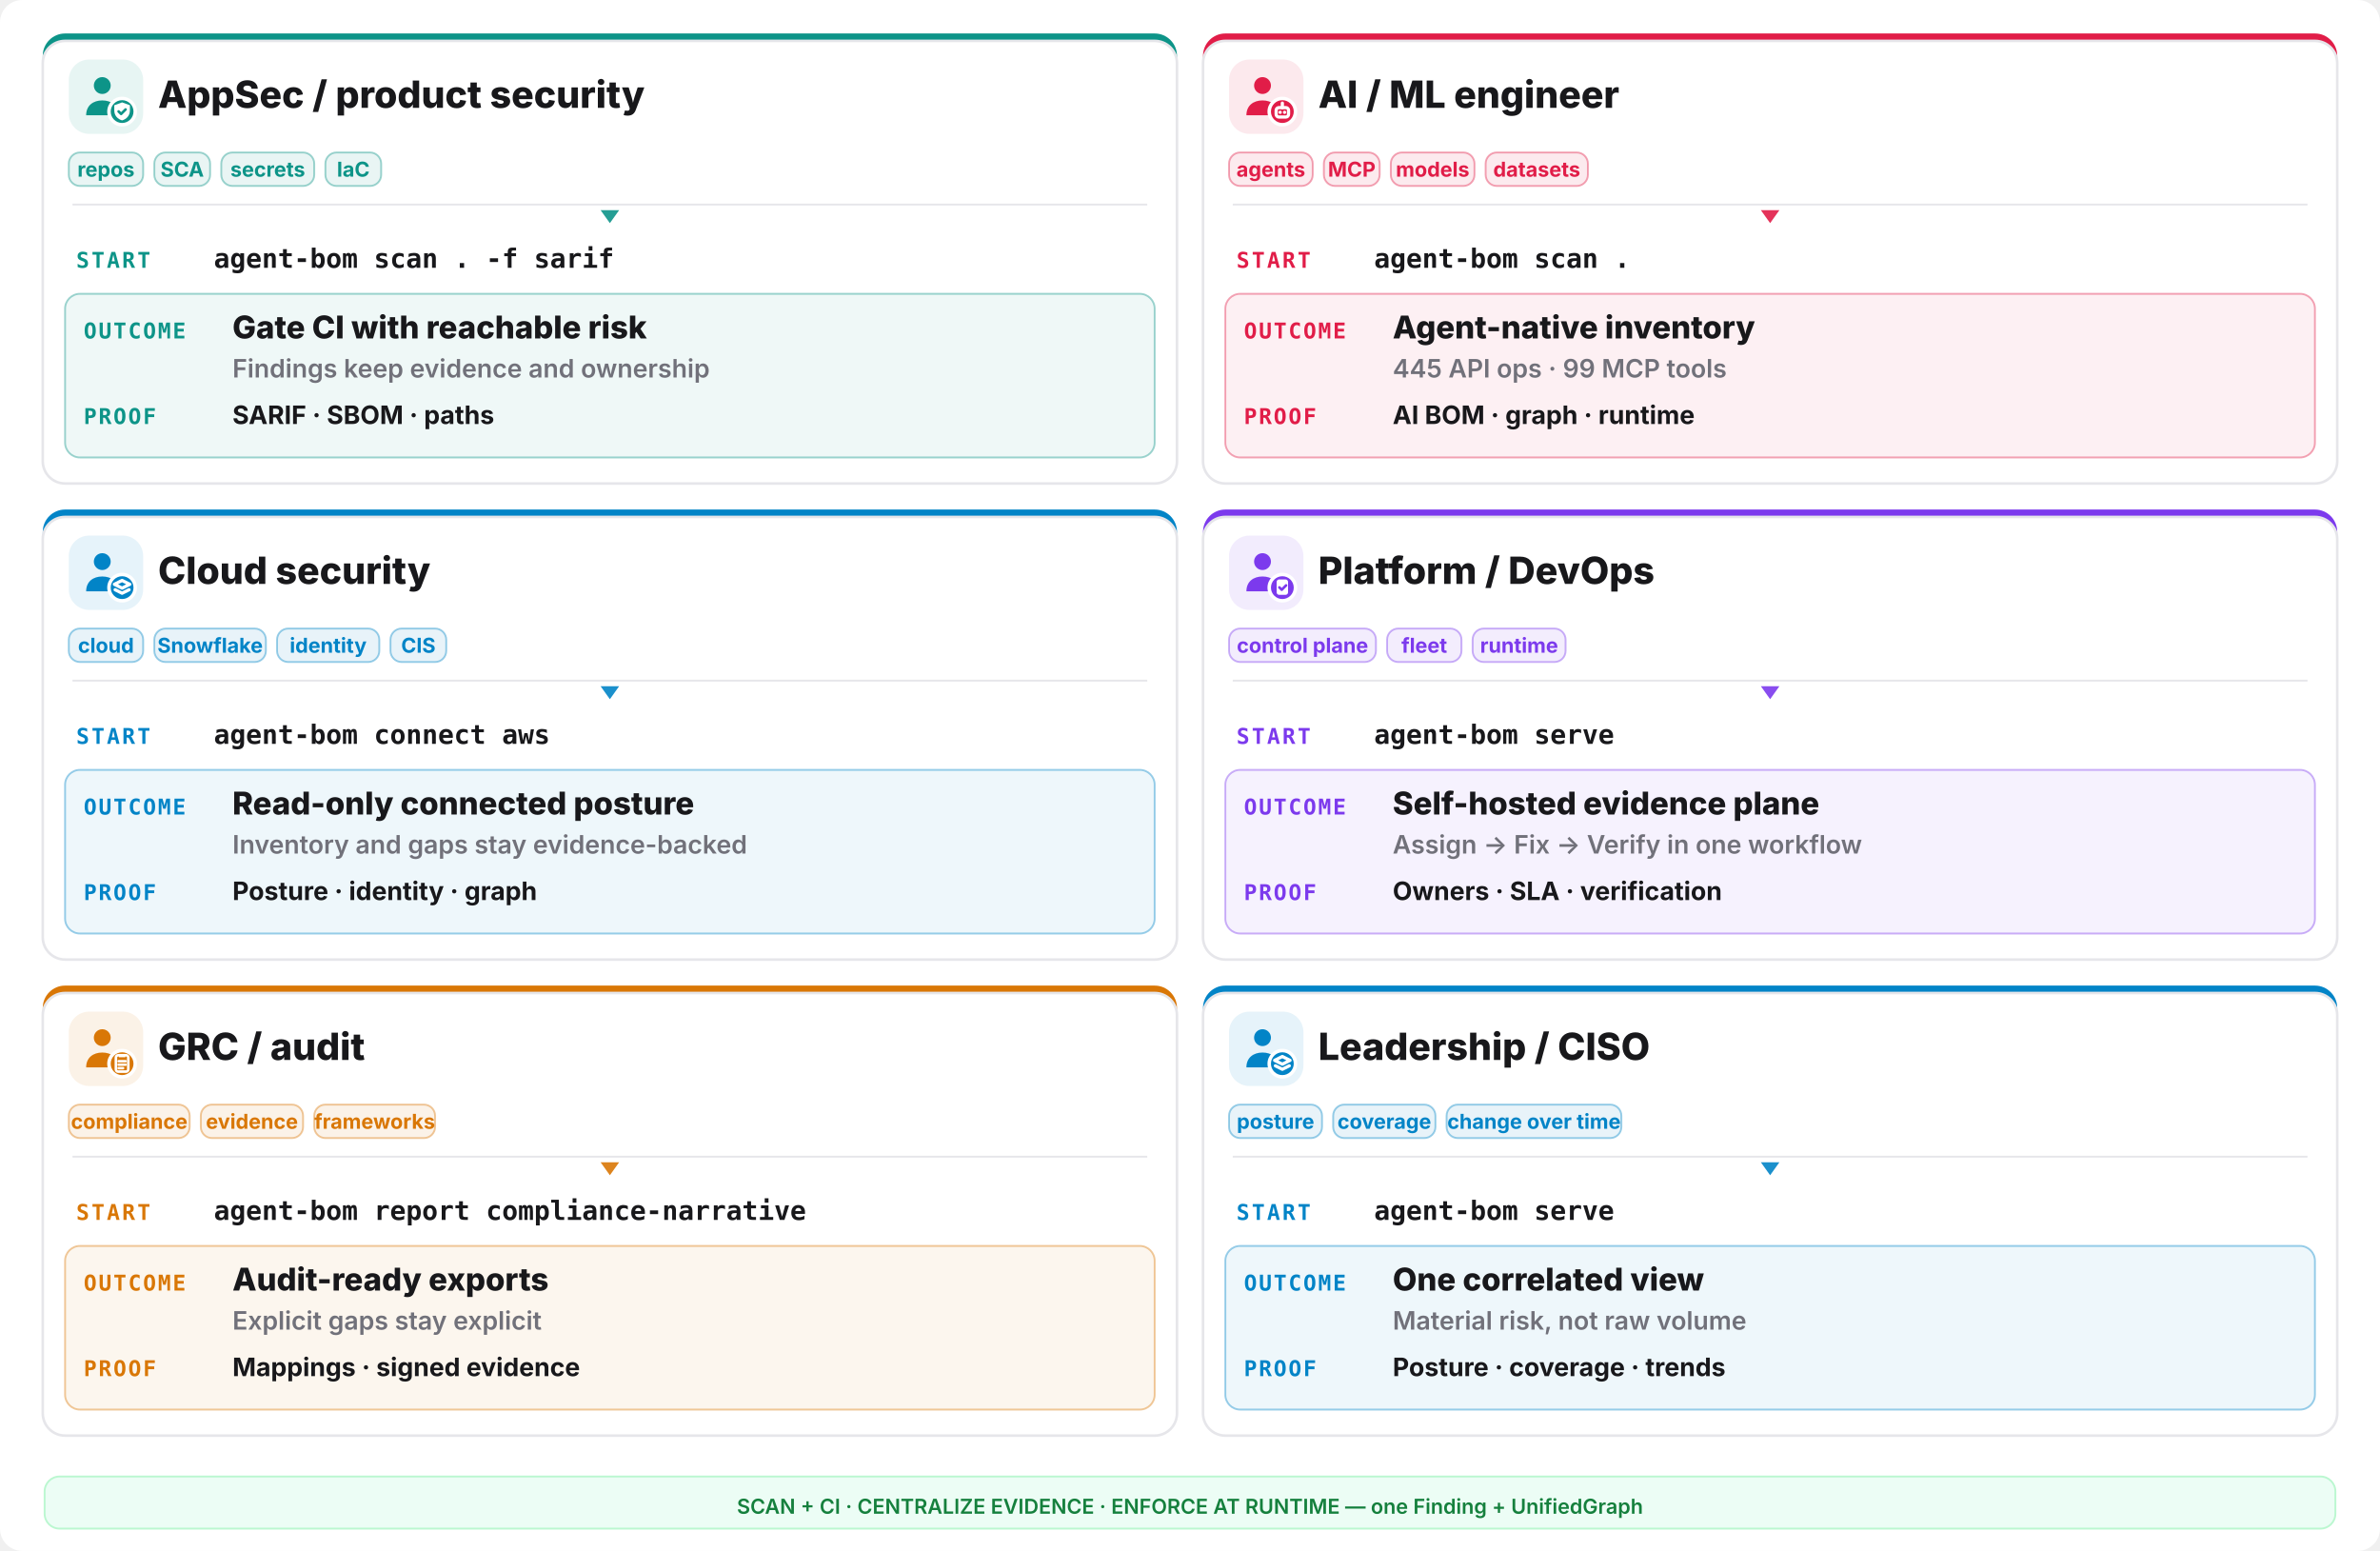
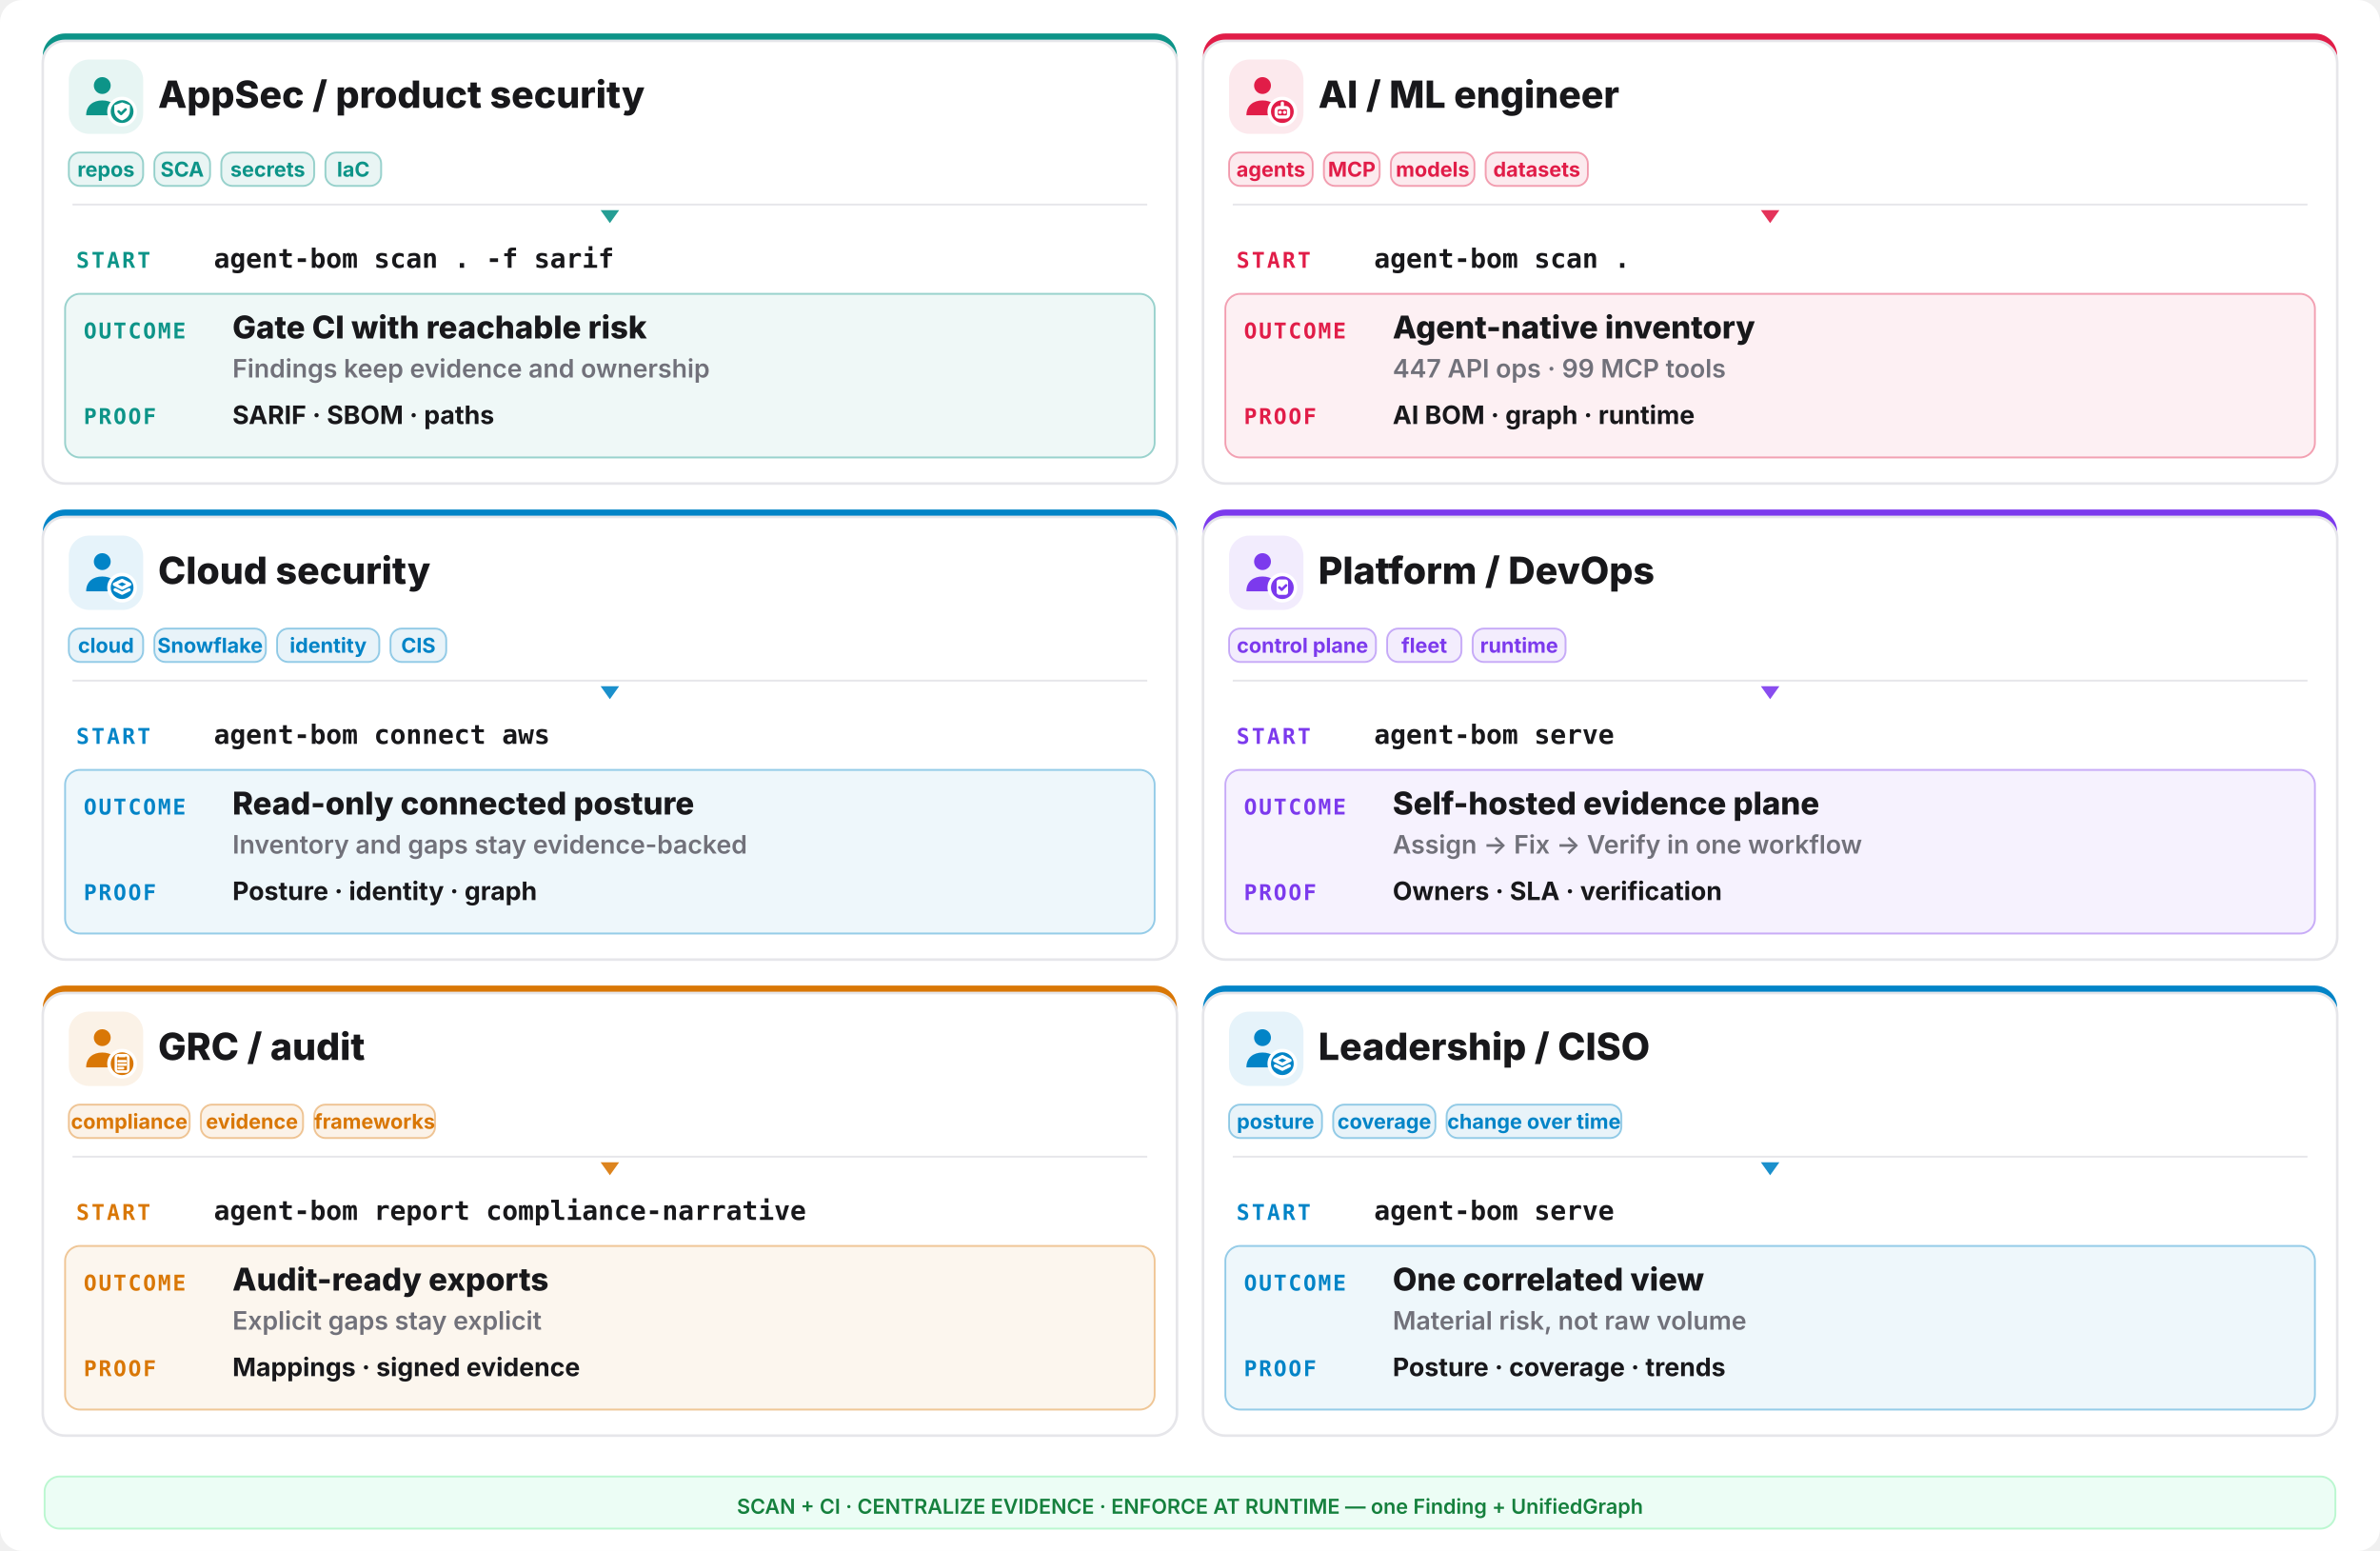
<svg xmlns="http://www.w3.org/2000/svg" width="1280" height="834" viewBox="0 0 1280 834" fill="none">
  <rect width="1280" height="834" rx="12" fill="#ffffff" />
  <rect x="23" y="18" width="610" height="242" rx="12" fill="#0d9488" />
  <rect x="23" y="22" width="610" height="238" rx="12" fill="#ffffff" stroke="#e6e6ea" stroke-width="1.4" />
  <rect x="37" y="32" width="40" height="40" rx="11" fill="#0d9488" opacity="0.10" />
  <g transform="translate(41,36) scale(1.333333)">
    <circle cx="10.5" cy="7.5" r="3.4" fill="#0d9488" />
    <path d="M4 19.5c0-4 2.9-6 6.5-6s6.5 2 6.5 6z" fill="#0d9488" />
    <circle cx="18.5" cy="18" r="6" fill="#ffffff" />
    <circle cx="18.5" cy="18" r="4.6" fill="#0d9488" />
    <g fill="none" stroke="#ffffff" stroke-width="1.3" stroke-linecap="round" stroke-linejoin="round">
      <path d="M18.5 14.3l3.15 1.15v2.1c0 2.1-1.4 3.5-3.15 4-1.75-.5-3.15-1.9-3.15-4v-2.1z" fill="#ffffff" stroke="none" />
      <path d="M17.1 17.95l1 1 1.8-1.8" stroke="#0d9488" stroke-width="1.05" />
    </g>
  </g>
  <text x="85" y="58" font-family="Inter,system-ui,sans-serif" font-size="20.15" font-weight="800" fill="#18181b">AppSec / product security</text>
  <rect x="37" y="82" width="40" height="18" rx="6" fill="#0d9488" fill-opacity="0.09" stroke="#0d9488" stroke-opacity="0.4" />
  <text x="57.0" y="95" text-anchor="middle" font-family="Inter,system-ui,sans-serif" font-size="11.05" font-weight="700" fill="#0d9488">repos</text>
  <rect x="83" y="82" width="30" height="18" rx="6" fill="#0d9488" fill-opacity="0.09" stroke="#0d9488" stroke-opacity="0.4" />
  <text x="98.0" y="95" text-anchor="middle" font-family="Inter,system-ui,sans-serif" font-size="11.05" font-weight="700" fill="#0d9488">SCA</text>
  <rect x="119" y="82" width="50" height="18" rx="6" fill="#0d9488" fill-opacity="0.09" stroke="#0d9488" stroke-opacity="0.4" />
  <text x="144.0" y="95" text-anchor="middle" font-family="Inter,system-ui,sans-serif" font-size="11.05" font-weight="700" fill="#0d9488">secrets</text>
  <rect x="175" y="82" width="30" height="18" rx="6" fill="#0d9488" fill-opacity="0.09" stroke="#0d9488" stroke-opacity="0.4" />
  <text x="190.0" y="95" text-anchor="middle" font-family="Inter,system-ui,sans-serif" font-size="11.05" font-weight="700" fill="#0d9488">IaC</text>
  <line x1="39" y1="110" x2="617" y2="110" stroke="#e6e6ea" stroke-width="1" />
  <polygon points="328,120 323,113 333,113" fill="#0d9488" opacity="0.9" />
  <text x="41" y="144" font-family="ui-monospace,monospace" font-size="11.7" font-weight="800" letter-spacing="0.1em" fill="#0d9488">START</text>
  <text x="115" y="144" font-family="ui-monospace,monospace" font-size="14.3" font-weight="700" fill="#18181b">agent-bom scan . -f sarif</text>
  <rect x="35" y="158" width="586" height="88" rx="8" fill="#0d9488" opacity="0.07" />
  <rect x="35" y="158" width="586" height="88" rx="8" fill="none" stroke="#0d9488" opacity="0.4" />
  <text x="45" y="182" font-family="ui-monospace,monospace" font-size="11.7" font-weight="800" letter-spacing="0.08em" fill="#0d9488">OUTCOME</text>
  <text x="125" y="182" font-family="Inter,system-ui,sans-serif" font-size="16.9" font-weight="800" fill="#18181b">Gate CI with reachable risk</text>
  <text x="125" y="203" font-family="Inter,system-ui,sans-serif" font-size="13.65" font-weight="600" fill="#71717a">Findings keep evidence and ownership</text>
  <text x="45" y="228" font-family="ui-monospace,monospace" font-size="11.7" font-weight="800" letter-spacing="0.08em" fill="#0d9488">PROOF</text>
  <text x="125" y="228" font-family="Inter,system-ui,sans-serif" font-size="13.65" font-weight="700" fill="#18181b">SARIF · SBOM · paths</text>
  <rect x="647" y="18" width="610" height="242" rx="12" fill="#e11d48" />
  <rect x="647" y="22" width="610" height="238" rx="12" fill="#ffffff" stroke="#e6e6ea" stroke-width="1.4" />
  <rect x="661" y="32" width="40" height="40" rx="11" fill="#e11d48" opacity="0.10" />
  <g transform="translate(665,36) scale(1.333333)">
    <circle cx="10.5" cy="7.5" r="3.4" fill="#e11d48" />
    <path d="M4 19.5c0-4 2.9-6 6.5-6s6.5 2 6.5 6z" fill="#e11d48" />
    <circle cx="18.5" cy="18" r="6" fill="#ffffff" />
    <circle cx="18.5" cy="18" r="4.6" fill="#e11d48" />
    <g fill="none" stroke="#ffffff" stroke-width="1.3" stroke-linecap="round" stroke-linejoin="round">
      <rect x="16" y="16.4" width="5" height="3.8" rx="1.1" />
      <path d="M17.6 18.3h.01 M19.4 18.3h.01 M18.5 14.6v1.8" />
    </g>
  </g>
  <text x="709" y="58" font-family="Inter,system-ui,sans-serif" font-size="20.15" font-weight="800" fill="#18181b">AI / ML engineer</text>
  <rect x="661" y="82" width="45" height="18" rx="6" fill="#e11d48" fill-opacity="0.09" stroke="#e11d48" stroke-opacity="0.4" />
  <text x="683.5" y="95" text-anchor="middle" font-family="Inter,system-ui,sans-serif" font-size="11.05" font-weight="700" fill="#e11d48">agents</text>
  <rect x="712" y="82" width="30" height="18" rx="6" fill="#e11d48" fill-opacity="0.09" stroke="#e11d48" stroke-opacity="0.4" />
  <text x="727.0" y="95" text-anchor="middle" font-family="Inter,system-ui,sans-serif" font-size="11.05" font-weight="700" fill="#e11d48">MCP</text>
  <rect x="748" y="82" width="45" height="18" rx="6" fill="#e11d48" fill-opacity="0.09" stroke="#e11d48" stroke-opacity="0.4" />
  <text x="770.5" y="95" text-anchor="middle" font-family="Inter,system-ui,sans-serif" font-size="11.05" font-weight="700" fill="#e11d48">models</text>
  <rect x="799" y="82" width="55" height="18" rx="6" fill="#e11d48" fill-opacity="0.09" stroke="#e11d48" stroke-opacity="0.4" />
  <text x="826.5" y="95" text-anchor="middle" font-family="Inter,system-ui,sans-serif" font-size="11.05" font-weight="700" fill="#e11d48">datasets</text>
  <line x1="663" y1="110" x2="1241" y2="110" stroke="#e6e6ea" stroke-width="1" />
  <polygon points="952,120 947,113 957,113" fill="#e11d48" opacity="0.9" />
  <text x="665" y="144" font-family="ui-monospace,monospace" font-size="11.7" font-weight="800" letter-spacing="0.1em" fill="#e11d48">START</text>
  <text x="739" y="144" font-family="ui-monospace,monospace" font-size="14.3" font-weight="700" fill="#18181b">agent-bom scan .</text>
  <rect x="659" y="158" width="586" height="88" rx="8" fill="#e11d48" opacity="0.07" />
  <rect x="659" y="158" width="586" height="88" rx="8" fill="none" stroke="#e11d48" opacity="0.4" />
  <text x="669" y="182" font-family="ui-monospace,monospace" font-size="11.7" font-weight="800" letter-spacing="0.08em" fill="#e11d48">OUTCOME</text>
  <text x="749" y="182" font-family="Inter,system-ui,sans-serif" font-size="16.9" font-weight="800" fill="#18181b">Agent-native inventory</text>
-   <text x="749" y="203" font-family="Inter,system-ui,sans-serif" font-size="13.65" font-weight="600" fill="#71717a">445 API ops · 99 MCP tools</text>
+   <text x="749" y="203" font-family="Inter,system-ui,sans-serif" font-size="13.65" font-weight="600" fill="#71717a">447 API ops · 99 MCP tools</text>
  <text x="669" y="228" font-family="ui-monospace,monospace" font-size="11.7" font-weight="800" letter-spacing="0.08em" fill="#e11d48">PROOF</text>
  <text x="749" y="228" font-family="Inter,system-ui,sans-serif" font-size="13.65" font-weight="700" fill="#18181b">AI BOM · graph · runtime</text>
  <rect x="23" y="274" width="610" height="242" rx="12" fill="#0284c7" />
  <rect x="23" y="278" width="610" height="238" rx="12" fill="#ffffff" stroke="#e6e6ea" stroke-width="1.4" />
  <rect x="37" y="288" width="40" height="40" rx="11" fill="#0284c7" opacity="0.10" />
  <g transform="translate(41,292) scale(1.333333)">
    <circle cx="10.5" cy="7.5" r="3.4" fill="#0284c7" />
    <path d="M4 19.5c0-4 2.9-6 6.5-6s6.5 2 6.5 6z" fill="#0284c7" />
    <circle cx="18.5" cy="18" r="6" fill="#ffffff" />
    <circle cx="18.5" cy="18" r="4.6" fill="#0284c7" />
    <g fill="none" stroke="#ffffff" stroke-width="1.3" stroke-linecap="round" stroke-linejoin="round">
      <path d="M18.5 15.1l3.1 1.55-3.1 1.55-3.1-1.55z" />
      <path d="M15.7 18.85l2.8 1.4 2.8-1.4" />
    </g>
  </g>
  <text x="85" y="314" font-family="Inter,system-ui,sans-serif" font-size="20.15" font-weight="800" fill="#18181b">Cloud security</text>
  <rect x="37" y="338" width="40" height="18" rx="6" fill="#0284c7" fill-opacity="0.09" stroke="#0284c7" stroke-opacity="0.4" />
  <text x="57.0" y="351" text-anchor="middle" font-family="Inter,system-ui,sans-serif" font-size="11.05" font-weight="700" fill="#0284c7">cloud</text>
  <rect x="83" y="338" width="60" height="18" rx="6" fill="#0284c7" fill-opacity="0.09" stroke="#0284c7" stroke-opacity="0.4" />
  <text x="113.0" y="351" text-anchor="middle" font-family="Inter,system-ui,sans-serif" font-size="11.05" font-weight="700" fill="#0284c7">Snowflake</text>
  <rect x="149" y="338" width="55" height="18" rx="6" fill="#0284c7" fill-opacity="0.09" stroke="#0284c7" stroke-opacity="0.4" />
  <text x="176.5" y="351" text-anchor="middle" font-family="Inter,system-ui,sans-serif" font-size="11.05" font-weight="700" fill="#0284c7">identity</text>
  <rect x="210" y="338" width="30" height="18" rx="6" fill="#0284c7" fill-opacity="0.09" stroke="#0284c7" stroke-opacity="0.4" />
  <text x="225.0" y="351" text-anchor="middle" font-family="Inter,system-ui,sans-serif" font-size="11.05" font-weight="700" fill="#0284c7">CIS</text>
  <line x1="39" y1="366" x2="617" y2="366" stroke="#e6e6ea" stroke-width="1" />
  <polygon points="328,376 323,369 333,369" fill="#0284c7" opacity="0.9" />
  <text x="41" y="400" font-family="ui-monospace,monospace" font-size="11.7" font-weight="800" letter-spacing="0.1em" fill="#0284c7">START</text>
  <text x="115" y="400" font-family="ui-monospace,monospace" font-size="14.3" font-weight="700" fill="#18181b">agent-bom connect aws</text>
  <rect x="35" y="414" width="586" height="88" rx="8" fill="#0284c7" opacity="0.07" />
  <rect x="35" y="414" width="586" height="88" rx="8" fill="none" stroke="#0284c7" opacity="0.4" />
  <text x="45" y="438" font-family="ui-monospace,monospace" font-size="11.7" font-weight="800" letter-spacing="0.08em" fill="#0284c7">OUTCOME</text>
  <text x="125" y="438" font-family="Inter,system-ui,sans-serif" font-size="16.9" font-weight="800" fill="#18181b">Read-only connected posture</text>
  <text x="125" y="459" font-family="Inter,system-ui,sans-serif" font-size="13.65" font-weight="600" fill="#71717a">Inventory and gaps stay evidence-backed</text>
  <text x="45" y="484" font-family="ui-monospace,monospace" font-size="11.7" font-weight="800" letter-spacing="0.08em" fill="#0284c7">PROOF</text>
  <text x="125" y="484" font-family="Inter,system-ui,sans-serif" font-size="13.65" font-weight="700" fill="#18181b">Posture · identity · graph</text>
  <rect x="647" y="274" width="610" height="242" rx="12" fill="#7c3aed" />
  <rect x="647" y="278" width="610" height="238" rx="12" fill="#ffffff" stroke="#e6e6ea" stroke-width="1.4" />
  <rect x="661" y="288" width="40" height="40" rx="11" fill="#7c3aed" opacity="0.10" />
  <g transform="translate(665,292) scale(1.333333)">
    <circle cx="10.5" cy="7.5" r="3.4" fill="#7c3aed" />
    <path d="M4 19.5c0-4 2.9-6 6.5-6s6.5 2 6.5 6z" fill="#7c3aed" />
    <circle cx="18.5" cy="18" r="6" fill="#ffffff" />
    <circle cx="18.5" cy="18" r="4.6" fill="#7c3aed" />
    <g fill="none" stroke="#ffffff" stroke-width="1.3" stroke-linecap="round" stroke-linejoin="round">
      <rect x="16.2" y="14.7" width="4.6" height="6.2" rx="1" fill="#ffffff" stroke="none" />
      <path d="M17.3 17.9l.95.95 1.75-1.75" stroke="#7c3aed" stroke-width="1.05" />
    </g>
  </g>
  <text x="709" y="314" font-family="Inter,system-ui,sans-serif" font-size="20.15" font-weight="800" fill="#18181b">Platform / DevOps</text>
  <rect x="661" y="338" width="79" height="18" rx="6" fill="#7c3aed" fill-opacity="0.09" stroke="#7c3aed" stroke-opacity="0.4" />
  <text x="700.5" y="351" text-anchor="middle" font-family="Inter,system-ui,sans-serif" font-size="11.05" font-weight="700" fill="#7c3aed">control plane</text>
  <rect x="746" y="338" width="40" height="18" rx="6" fill="#7c3aed" fill-opacity="0.09" stroke="#7c3aed" stroke-opacity="0.4" />
  <text x="766.0" y="351" text-anchor="middle" font-family="Inter,system-ui,sans-serif" font-size="11.05" font-weight="700" fill="#7c3aed">fleet</text>
  <rect x="792" y="338" width="50" height="18" rx="6" fill="#7c3aed" fill-opacity="0.09" stroke="#7c3aed" stroke-opacity="0.4" />
  <text x="817.0" y="351" text-anchor="middle" font-family="Inter,system-ui,sans-serif" font-size="11.05" font-weight="700" fill="#7c3aed">runtime</text>
  <line x1="663" y1="366" x2="1241" y2="366" stroke="#e6e6ea" stroke-width="1" />
  <polygon points="952,376 947,369 957,369" fill="#7c3aed" opacity="0.9" />
  <text x="665" y="400" font-family="ui-monospace,monospace" font-size="11.7" font-weight="800" letter-spacing="0.1em" fill="#7c3aed">START</text>
  <text x="739" y="400" font-family="ui-monospace,monospace" font-size="14.3" font-weight="700" fill="#18181b">agent-bom serve</text>
  <rect x="659" y="414" width="586" height="88" rx="8" fill="#7c3aed" opacity="0.07" />
  <rect x="659" y="414" width="586" height="88" rx="8" fill="none" stroke="#7c3aed" opacity="0.4" />
  <text x="669" y="438" font-family="ui-monospace,monospace" font-size="11.7" font-weight="800" letter-spacing="0.08em" fill="#7c3aed">OUTCOME</text>
  <text x="749" y="438" font-family="Inter,system-ui,sans-serif" font-size="16.9" font-weight="800" fill="#18181b">Self-hosted evidence plane</text>
  <text x="749" y="459" font-family="Inter,system-ui,sans-serif" font-size="13.65" font-weight="600" fill="#71717a">Assign -&gt; Fix -&gt; Verify in one workflow</text>
  <text x="669" y="484" font-family="ui-monospace,monospace" font-size="11.7" font-weight="800" letter-spacing="0.08em" fill="#7c3aed">PROOF</text>
  <text x="749" y="484" font-family="Inter,system-ui,sans-serif" font-size="13.65" font-weight="700" fill="#18181b">Owners · SLA · verification</text>
  <rect x="23" y="530" width="610" height="242" rx="12" fill="#d97706" />
  <rect x="23" y="534" width="610" height="238" rx="12" fill="#ffffff" stroke="#e6e6ea" stroke-width="1.4" />
  <rect x="37" y="544" width="40" height="40" rx="11" fill="#d97706" opacity="0.10" />
  <g transform="translate(41,548) scale(1.333333)">
    <circle cx="10.5" cy="7.5" r="3.4" fill="#d97706" />
    <path d="M4 19.5c0-4 2.9-6 6.5-6s6.5 2 6.5 6z" fill="#d97706" />
    <circle cx="18.5" cy="18" r="6" fill="#ffffff" />
    <circle cx="18.5" cy="18" r="4.6" fill="#d97706" />
    <g fill="none" stroke="#ffffff" stroke-width="1.3" stroke-linecap="round" stroke-linejoin="round">
      <rect x="16.0" y="14.6" width="5.0" height="6.6" rx="0.9" fill="none" stroke="#ffffff" stroke-width="1.05" />
      <path d="M17.2 14.2h2.6v1.2h-2.6z" fill="#ffffff" stroke="none" />
      <path d="M17.1 17.0h2.8 M17.1 18.4h2.8 M17.1 19.8h1.8" stroke="#ffffff" stroke-width="1.0" />
    </g>
  </g>
  <text x="85" y="570" font-family="Inter,system-ui,sans-serif" font-size="20.15" font-weight="800" fill="#18181b">GRC / audit</text>
  <rect x="37" y="594" width="65" height="18" rx="6" fill="#d97706" fill-opacity="0.09" stroke="#d97706" stroke-opacity="0.4" />
  <text x="69.5" y="607" text-anchor="middle" font-family="Inter,system-ui,sans-serif" font-size="11.05" font-weight="700" fill="#d97706">compliance</text>
  <rect x="108" y="594" width="55" height="18" rx="6" fill="#d97706" fill-opacity="0.09" stroke="#d97706" stroke-opacity="0.4" />
  <text x="135.5" y="607" text-anchor="middle" font-family="Inter,system-ui,sans-serif" font-size="11.05" font-weight="700" fill="#d97706">evidence</text>
  <rect x="169" y="594" width="65" height="18" rx="6" fill="#d97706" fill-opacity="0.09" stroke="#d97706" stroke-opacity="0.4" />
  <text x="201.5" y="607" text-anchor="middle" font-family="Inter,system-ui,sans-serif" font-size="11.05" font-weight="700" fill="#d97706">frameworks</text>
  <line x1="39" y1="622" x2="617" y2="622" stroke="#e6e6ea" stroke-width="1" />
  <polygon points="328,632 323,625 333,625" fill="#d97706" opacity="0.9" />
  <text x="41" y="656" font-family="ui-monospace,monospace" font-size="11.7" font-weight="800" letter-spacing="0.1em" fill="#d97706">START</text>
  <text x="115" y="656" font-family="ui-monospace,monospace" font-size="14.3" font-weight="700" fill="#18181b">agent-bom report compliance-narrative</text>
  <rect x="35" y="670" width="586" height="88" rx="8" fill="#d97706" opacity="0.07" />
  <rect x="35" y="670" width="586" height="88" rx="8" fill="none" stroke="#d97706" opacity="0.4" />
  <text x="45" y="694" font-family="ui-monospace,monospace" font-size="11.7" font-weight="800" letter-spacing="0.08em" fill="#d97706">OUTCOME</text>
  <text x="125" y="694" font-family="Inter,system-ui,sans-serif" font-size="16.9" font-weight="800" fill="#18181b">Audit-ready exports</text>
  <text x="125" y="715" font-family="Inter,system-ui,sans-serif" font-size="13.65" font-weight="600" fill="#71717a">Explicit gaps stay explicit</text>
  <text x="45" y="740" font-family="ui-monospace,monospace" font-size="11.7" font-weight="800" letter-spacing="0.08em" fill="#d97706">PROOF</text>
  <text x="125" y="740" font-family="Inter,system-ui,sans-serif" font-size="13.65" font-weight="700" fill="#18181b">Mappings · signed evidence</text>
  <rect x="647" y="530" width="610" height="242" rx="12" fill="#0284c7" />
  <rect x="647" y="534" width="610" height="238" rx="12" fill="#ffffff" stroke="#e6e6ea" stroke-width="1.4" />
  <rect x="661" y="544" width="40" height="40" rx="11" fill="#0284c7" opacity="0.10" />
  <g transform="translate(665,548) scale(1.333333)">
    <circle cx="10.5" cy="7.5" r="3.4" fill="#0284c7" />
    <path d="M4 19.5c0-4 2.9-6 6.5-6s6.5 2 6.5 6z" fill="#0284c7" />
    <circle cx="18.5" cy="18" r="6" fill="#ffffff" />
    <circle cx="18.5" cy="18" r="4.6" fill="#0284c7" />
    <g fill="none" stroke="#ffffff" stroke-width="1.3" stroke-linecap="round" stroke-linejoin="round">
      <path d="M18.5 15.1l3.1 1.55-3.1 1.55-3.1-1.55z" />
      <path d="M15.7 18.85l2.8 1.4 2.8-1.4" />
    </g>
  </g>
  <text x="709" y="570" font-family="Inter,system-ui,sans-serif" font-size="20.15" font-weight="800" fill="#18181b">Leadership / CISO</text>
  <rect x="661" y="594" width="50" height="18" rx="6" fill="#0284c7" fill-opacity="0.09" stroke="#0284c7" stroke-opacity="0.4" />
  <text x="686.0" y="607" text-anchor="middle" font-family="Inter,system-ui,sans-serif" font-size="11.05" font-weight="700" fill="#0284c7">posture</text>
  <rect x="717" y="594" width="55" height="18" rx="6" fill="#0284c7" fill-opacity="0.09" stroke="#0284c7" stroke-opacity="0.4" />
  <text x="744.5" y="607" text-anchor="middle" font-family="Inter,system-ui,sans-serif" font-size="11.05" font-weight="700" fill="#0284c7">coverage</text>
  <rect x="778" y="594" width="94" height="18" rx="6" fill="#0284c7" fill-opacity="0.09" stroke="#0284c7" stroke-opacity="0.4" />
  <text x="825.0" y="607" text-anchor="middle" font-family="Inter,system-ui,sans-serif" font-size="11.05" font-weight="700" fill="#0284c7">change over time</text>
  <line x1="663" y1="622" x2="1241" y2="622" stroke="#e6e6ea" stroke-width="1" />
  <polygon points="952,632 947,625 957,625" fill="#0284c7" opacity="0.9" />
  <text x="665" y="656" font-family="ui-monospace,monospace" font-size="11.7" font-weight="800" letter-spacing="0.1em" fill="#0284c7">START</text>
  <text x="739" y="656" font-family="ui-monospace,monospace" font-size="14.3" font-weight="700" fill="#18181b">agent-bom serve</text>
  <rect x="659" y="670" width="586" height="88" rx="8" fill="#0284c7" opacity="0.07" />
  <rect x="659" y="670" width="586" height="88" rx="8" fill="none" stroke="#0284c7" opacity="0.4" />
  <text x="669" y="694" font-family="ui-monospace,monospace" font-size="11.7" font-weight="800" letter-spacing="0.08em" fill="#0284c7">OUTCOME</text>
  <text x="749" y="694" font-family="Inter,system-ui,sans-serif" font-size="16.9" font-weight="800" fill="#18181b">One correlated view</text>
  <text x="749" y="715" font-family="Inter,system-ui,sans-serif" font-size="13.65" font-weight="600" fill="#71717a">Material risk, not raw volume</text>
  <text x="669" y="740" font-family="ui-monospace,monospace" font-size="11.7" font-weight="800" letter-spacing="0.08em" fill="#0284c7">PROOF</text>
  <text x="749" y="740" font-family="Inter,system-ui,sans-serif" font-size="13.65" font-weight="700" fill="#18181b">Posture · coverage · trends</text>
  <rect x="24" y="794" width="1232" height="28" rx="8" fill="#ecfdf5" stroke="#bbf7d0" />
  <text x="640" y="814" text-anchor="middle" font-family="Inter,system-ui,sans-serif" font-size="11.05" font-weight="600" fill="#15803d">SCAN + CI · CENTRALIZE EVIDENCE · ENFORCE AT RUNTIME — one Finding + UnifiedGraph</text>
</svg>
